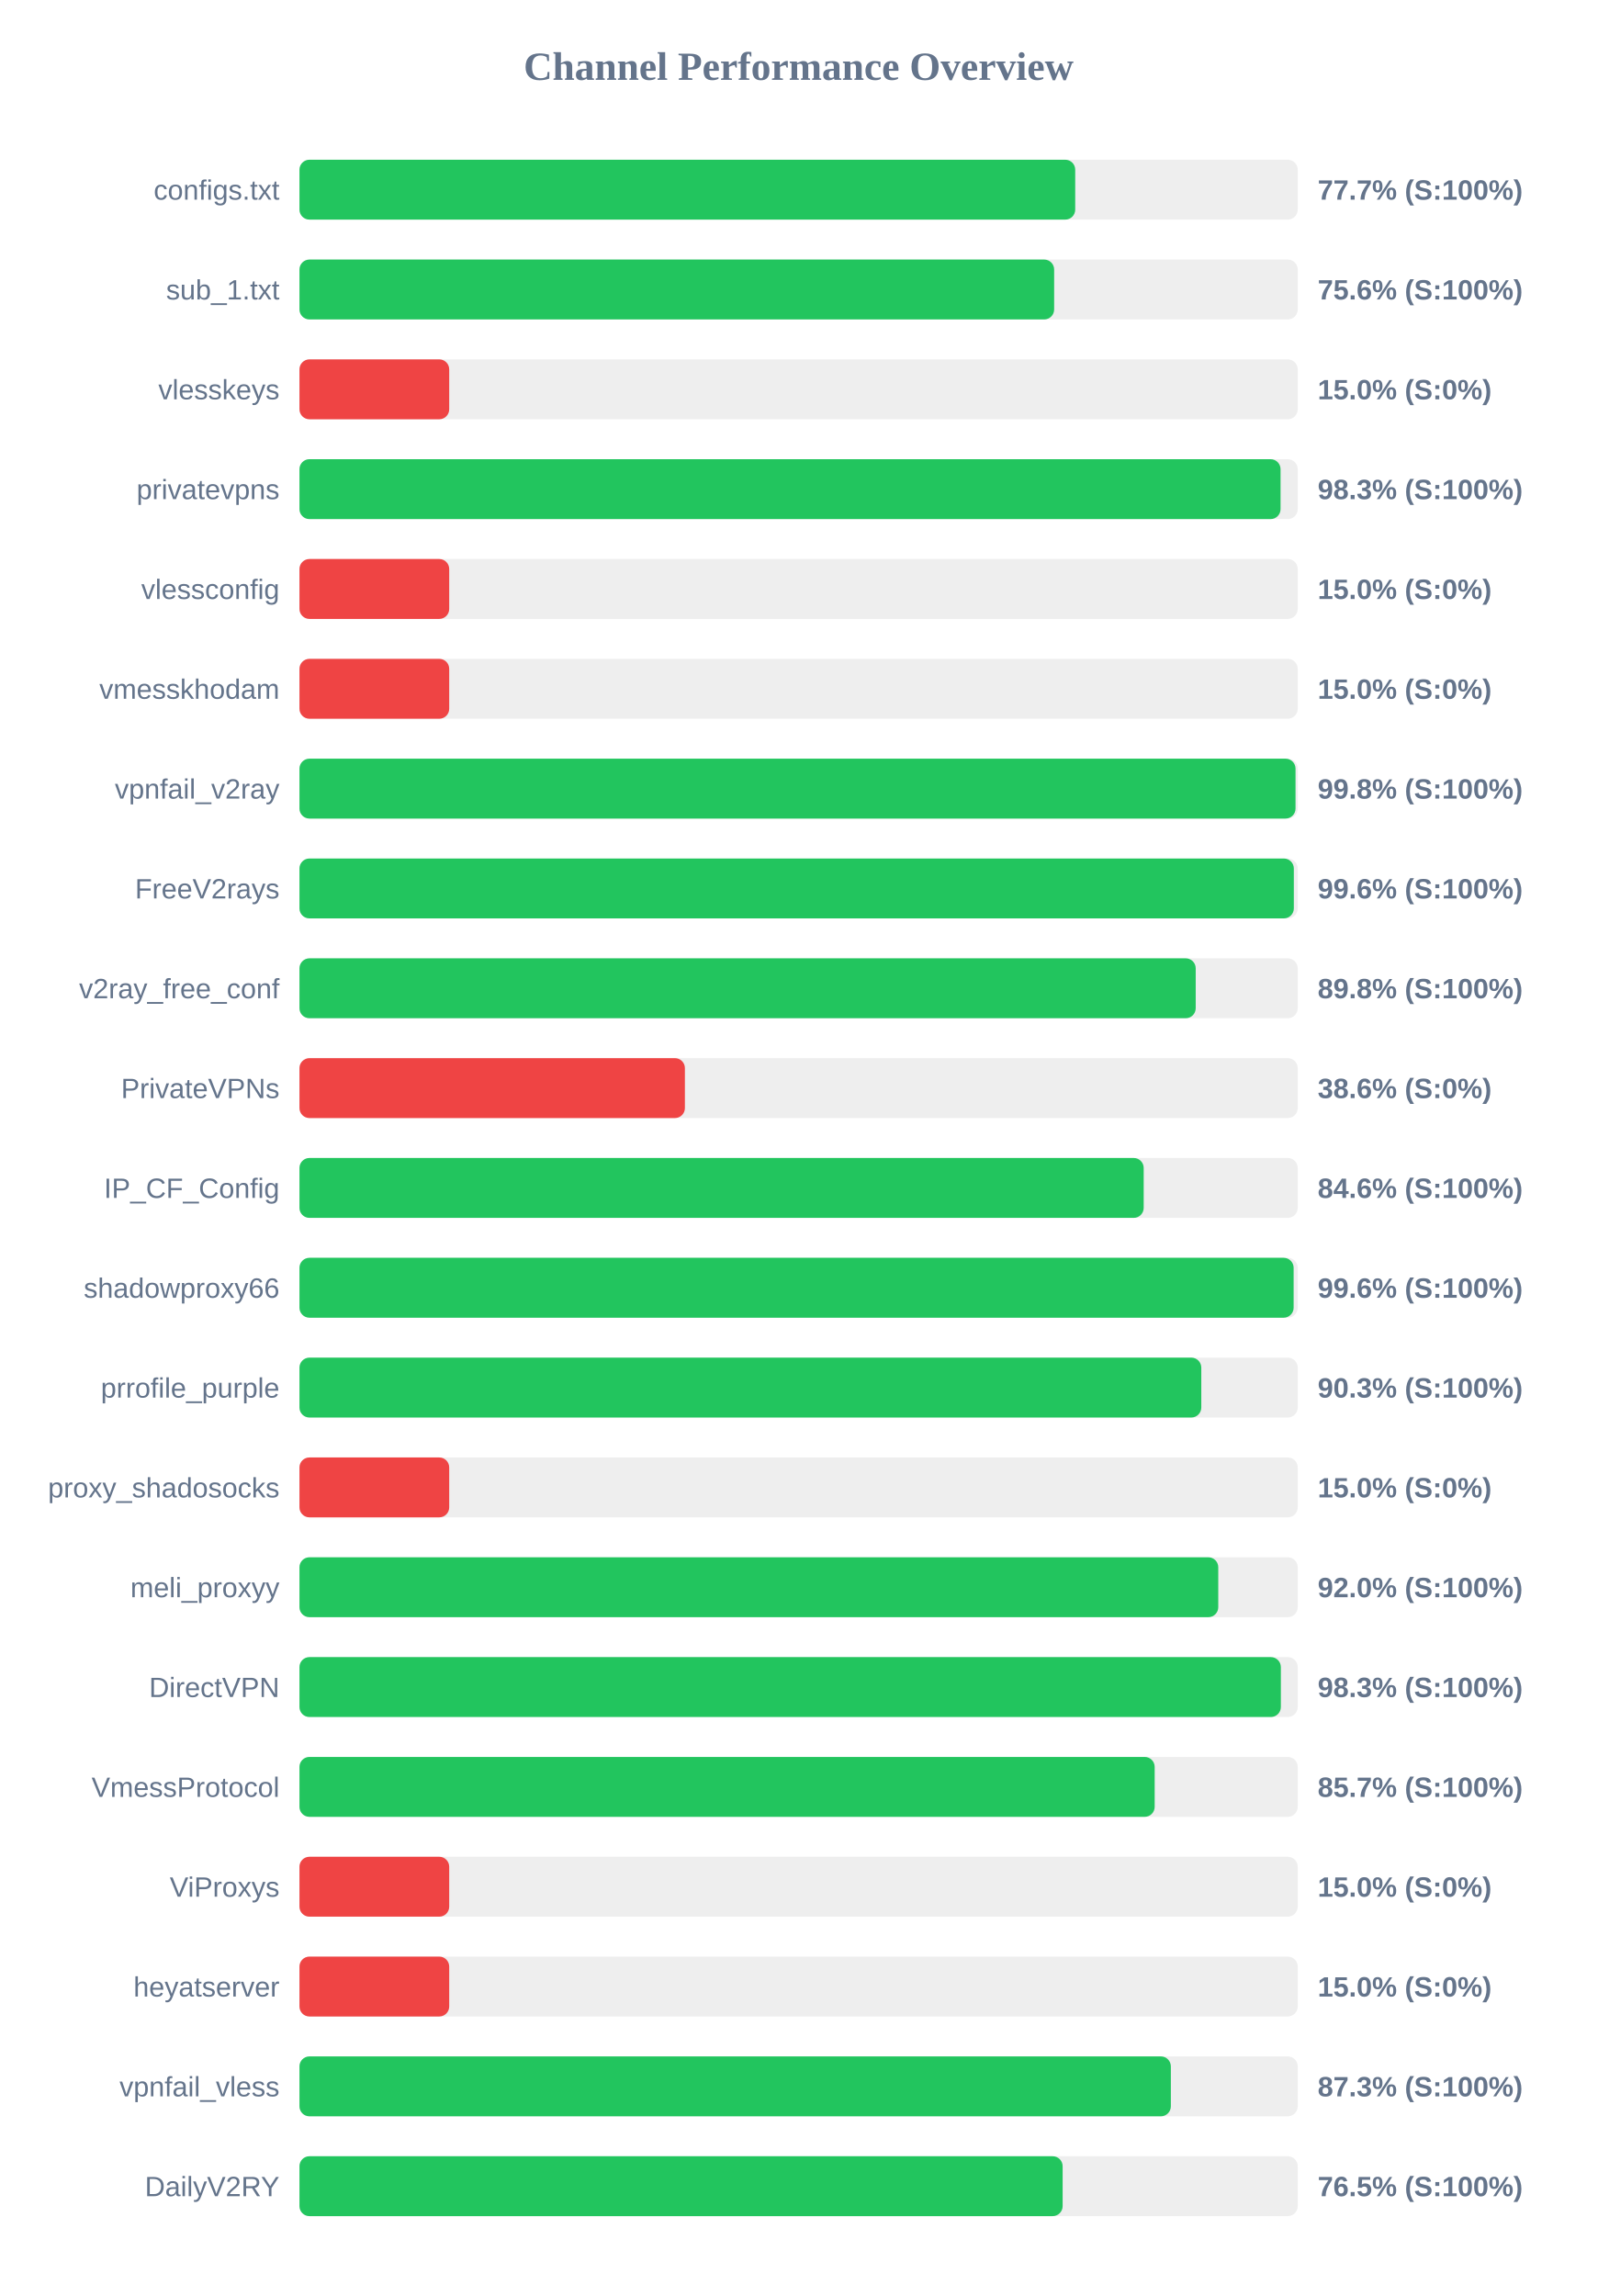
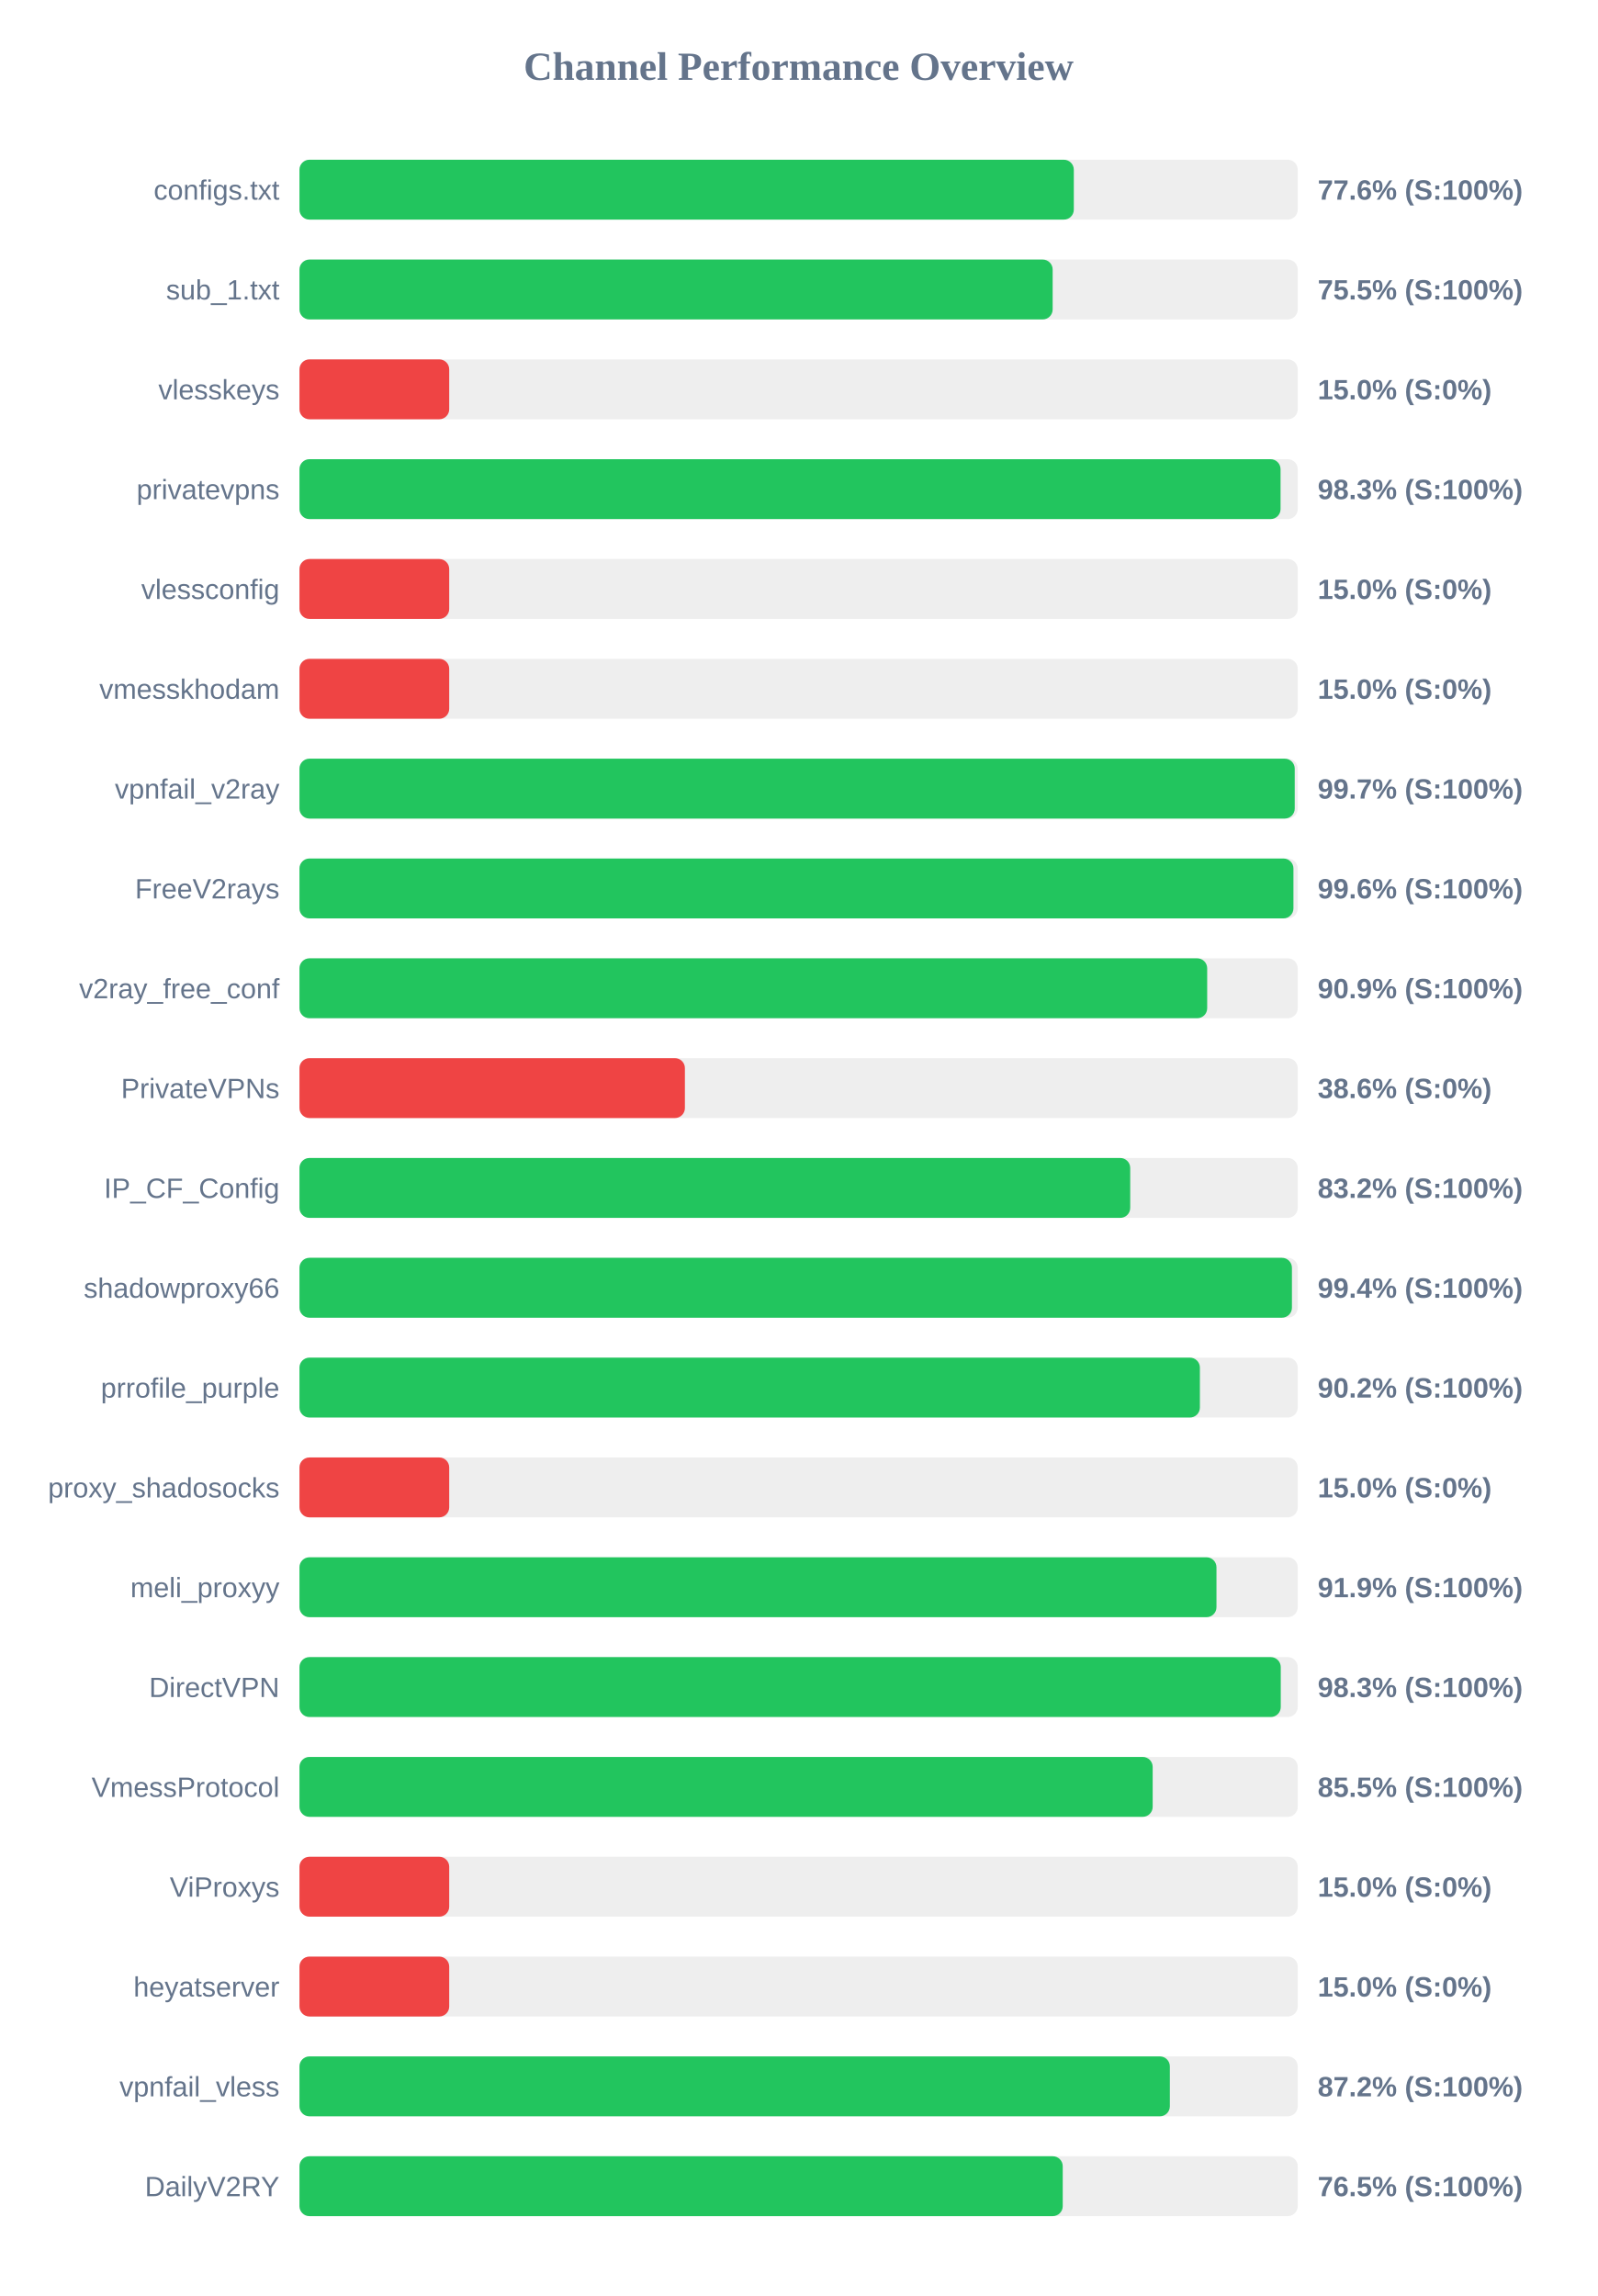
<svg xmlns="http://www.w3.org/2000/svg" width="800" height="1150" version="1.1">
  <style>
        .row { font: 14px Arial; fill: #64748b; }
        .score { font: bold 14px Arial; fill: #64748b; }
    </style>
  <text x="400" y="40" text-anchor="middle" font-size="20px" font-weight="bold" fill="#64748b">Channel Performance Overview</text>
  <rect x="150" y="80" width="500" height="30" fill="#eee" rx="5" />
-   <rect x="150" y="80" width="388.55" height="30" fill="#22c55e" rx="5" />
+   <rect x="150" y="80" width="387.85" height="30" fill="#22c55e" rx="5" />
  <text x="140" y="100" text-anchor="end" class="row">configs.txt</text>
-   <text x="660" y="100" text-anchor="start" class="score">77.7% (S:100%)</text>
+   <text x="660" y="100" text-anchor="start" class="score">77.6% (S:100%)</text>
  <rect x="150" y="130" width="500" height="30" fill="#eee" rx="5" />
-   <rect x="150" y="130" width="378.0" height="30" fill="#22c55e" rx="5" />
+   <rect x="150" y="130" width="377.25" height="30" fill="#22c55e" rx="5" />
  <text x="140" y="150" text-anchor="end" class="row">sub_1.txt</text>
-   <text x="660" y="150" text-anchor="start" class="score">75.6% (S:100%)</text>
+   <text x="660" y="150" text-anchor="start" class="score">75.5% (S:100%)</text>
  <rect x="150" y="180" width="500" height="30" fill="#eee" rx="5" />
  <rect x="150" y="180" width="75.0" height="30" fill="#ef4444" rx="5" />
  <text x="140" y="200" text-anchor="end" class="row">vlesskeys</text>
  <text x="660" y="200" text-anchor="start" class="score">15.0% (S:0%)</text>
  <rect x="150" y="230" width="500" height="30" fill="#eee" rx="5" />
  <rect x="150" y="230" width="491.4" height="30" fill="#22c55e" rx="5" />
  <text x="140" y="250" text-anchor="end" class="row">privatevpns</text>
  <text x="660" y="250" text-anchor="start" class="score">98.3% (S:100%)</text>
  <rect x="150" y="280" width="500" height="30" fill="#eee" rx="5" />
  <rect x="150" y="280" width="75.0" height="30" fill="#ef4444" rx="5" />
  <text x="140" y="300" text-anchor="end" class="row">vlessconfig</text>
  <text x="660" y="300" text-anchor="start" class="score">15.0% (S:0%)</text>
  <rect x="150" y="330" width="500" height="30" fill="#eee" rx="5" />
  <rect x="150" y="330" width="75.0" height="30" fill="#ef4444" rx="5" />
  <text x="140" y="350" text-anchor="end" class="row">vmesskhodam</text>
  <text x="660" y="350" text-anchor="start" class="score">15.0% (S:0%)</text>
  <rect x="150" y="380" width="500" height="30" fill="#eee" rx="5" />
-   <rect x="150" y="380" width="498.9" height="30" fill="#22c55e" rx="5" />
+   <rect x="150" y="380" width="498.5" height="30" fill="#22c55e" rx="5" />
  <text x="140" y="400" text-anchor="end" class="row">vpnfail_v2ray</text>
-   <text x="660" y="400" text-anchor="start" class="score">99.8% (S:100%)</text>
+   <text x="660" y="400" text-anchor="start" class="score">99.7% (S:100%)</text>
  <rect x="150" y="430" width="500" height="30" fill="#eee" rx="5" />
-   <rect x="150" y="430" width="498.05" height="30" fill="#22c55e" rx="5" />
+   <rect x="150" y="430" width="497.85" height="30" fill="#22c55e" rx="5" />
  <text x="140" y="450" text-anchor="end" class="row">FreeV2rays</text>
  <text x="660" y="450" text-anchor="start" class="score">99.6% (S:100%)</text>
  <rect x="150" y="480" width="500" height="30" fill="#eee" rx="5" />
-   <rect x="150" y="480" width="448.9" height="30" fill="#22c55e" rx="5" />
+   <rect x="150" y="480" width="454.65" height="30" fill="#22c55e" rx="5" />
  <text x="140" y="500" text-anchor="end" class="row">v2ray_free_conf</text>
-   <text x="660" y="500" text-anchor="start" class="score">89.8% (S:100%)</text>
+   <text x="660" y="500" text-anchor="start" class="score">90.9% (S:100%)</text>
  <rect x="150" y="530" width="500" height="30" fill="#eee" rx="5" />
  <rect x="150" y="530" width="193.05" height="30" fill="#ef4444" rx="5" />
  <text x="140" y="550" text-anchor="end" class="row">PrivateVPNs</text>
  <text x="660" y="550" text-anchor="start" class="score">38.6% (S:0%)</text>
  <rect x="150" y="580" width="500" height="30" fill="#eee" rx="5" />
-   <rect x="150" y="580" width="422.85" height="30" fill="#22c55e" rx="5" />
+   <rect x="150" y="580" width="416.1" height="30" fill="#22c55e" rx="5" />
  <text x="140" y="600" text-anchor="end" class="row">IP_CF_Config</text>
-   <text x="660" y="600" text-anchor="start" class="score">84.6% (S:100%)</text>
+   <text x="660" y="600" text-anchor="start" class="score">83.2% (S:100%)</text>
  <rect x="150" y="630" width="500" height="30" fill="#eee" rx="5" />
-   <rect x="150" y="630" width="497.95" height="30" fill="#22c55e" rx="5" />
+   <rect x="150" y="630" width="497.1" height="30" fill="#22c55e" rx="5" />
  <text x="140" y="650" text-anchor="end" class="row">shadowproxy66</text>
-   <text x="660" y="650" text-anchor="start" class="score">99.6% (S:100%)</text>
+   <text x="660" y="650" text-anchor="start" class="score">99.4% (S:100%)</text>
  <rect x="150" y="680" width="500" height="30" fill="#eee" rx="5" />
-   <rect x="150" y="680" width="451.7" height="30" fill="#22c55e" rx="5" />
+   <rect x="150" y="680" width="451.0" height="30" fill="#22c55e" rx="5" />
  <text x="140" y="700" text-anchor="end" class="row">prrofile_purple</text>
-   <text x="660" y="700" text-anchor="start" class="score">90.3% (S:100%)</text>
+   <text x="660" y="700" text-anchor="start" class="score">90.2% (S:100%)</text>
  <rect x="150" y="730" width="500" height="30" fill="#eee" rx="5" />
  <rect x="150" y="730" width="75.0" height="30" fill="#ef4444" rx="5" />
  <text x="140" y="750" text-anchor="end" class="row">proxy_shadosocks</text>
  <text x="660" y="750" text-anchor="start" class="score">15.0% (S:0%)</text>
  <rect x="150" y="780" width="500" height="30" fill="#eee" rx="5" />
-   <rect x="150" y="780" width="460.2" height="30" fill="#22c55e" rx="5" />
+   <rect x="150" y="780" width="459.3" height="30" fill="#22c55e" rx="5" />
  <text x="140" y="800" text-anchor="end" class="row">meli_proxyy</text>
-   <text x="660" y="800" text-anchor="start" class="score">92.0% (S:100%)</text>
+   <text x="660" y="800" text-anchor="start" class="score">91.9% (S:100%)</text>
  <rect x="150" y="830" width="500" height="30" fill="#eee" rx="5" />
-   <rect x="150" y="830" width="491.55" height="30" fill="#22c55e" rx="5" />
+   <rect x="150" y="830" width="491.5" height="30" fill="#22c55e" rx="5" />
  <text x="140" y="850" text-anchor="end" class="row">DirectVPN</text>
  <text x="660" y="850" text-anchor="start" class="score">98.3% (S:100%)</text>
  <rect x="150" y="880" width="500" height="30" fill="#eee" rx="5" />
-   <rect x="150" y="880" width="428.35" height="30" fill="#22c55e" rx="5" />
+   <rect x="150" y="880" width="427.35" height="30" fill="#22c55e" rx="5" />
  <text x="140" y="900" text-anchor="end" class="row">VmessProtocol</text>
-   <text x="660" y="900" text-anchor="start" class="score">85.7% (S:100%)</text>
+   <text x="660" y="900" text-anchor="start" class="score">85.5% (S:100%)</text>
  <rect x="150" y="930" width="500" height="30" fill="#eee" rx="5" />
  <rect x="150" y="930" width="75.0" height="30" fill="#ef4444" rx="5" />
  <text x="140" y="950" text-anchor="end" class="row">ViProxys</text>
  <text x="660" y="950" text-anchor="start" class="score">15.0% (S:0%)</text>
  <rect x="150" y="980" width="500" height="30" fill="#eee" rx="5" />
  <rect x="150" y="980" width="75.0" height="30" fill="#ef4444" rx="5" />
  <text x="140" y="1000" text-anchor="end" class="row">heyatserver</text>
  <text x="660" y="1000" text-anchor="start" class="score">15.0% (S:0%)</text>
  <rect x="150" y="1030" width="500" height="30" fill="#eee" rx="5" />
-   <rect x="150" y="1030" width="436.45" height="30" fill="#22c55e" rx="5" />
+   <rect x="150" y="1030" width="435.95" height="30" fill="#22c55e" rx="5" />
  <text x="140" y="1050" text-anchor="end" class="row">vpnfail_vless</text>
-   <text x="660" y="1050" text-anchor="start" class="score">87.3% (S:100%)</text>
+   <text x="660" y="1050" text-anchor="start" class="score">87.2% (S:100%)</text>
  <rect x="150" y="1080" width="500" height="30" fill="#eee" rx="5" />
-   <rect x="150" y="1080" width="382.25" height="30" fill="#22c55e" rx="5" />
+   <rect x="150" y="1080" width="382.3" height="30" fill="#22c55e" rx="5" />
  <text x="140" y="1100" text-anchor="end" class="row">DailyV2RY</text>
  <text x="660" y="1100" text-anchor="start" class="score">76.5% (S:100%)</text>
</svg>
